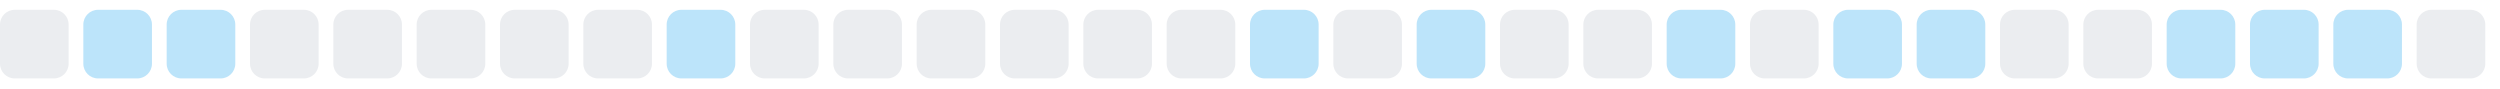
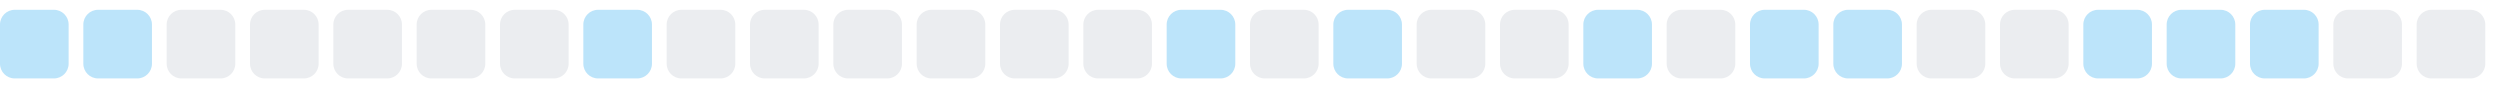
<svg xmlns="http://www.w3.org/2000/svg" width="255" height="9">
  <style>
        .level0 { fill: #ebedf0; }
        .level1 { fill: #bce4fa; }
        .level2 { fill: #75c7f7; }
        .level3 { fill: #30a9f2; }
        .level4 { fill: #008ee6; }
        @media (prefers-color-scheme: dark) {
          .level0 { fill: #161b22; }
          .level1 { fill: #0b3b5c; }
          .level2 { fill: #0a6299; }
          .level3 { fill: #008ee6; }
          .level4 { fill: #5bc4ff; }
        }
      </style>
-   <rect x="0.0" y="1" width="7" height="7" rx="1.5" ry="1.5" class="level0" />
+   <rect x="0.0" y="1" width="7" height="7" rx="1.5" ry="1.5" class="level1" />
  <rect x="8.5" y="1" width="7" height="7" rx="1.5" ry="1.5" class="level1" />
-   <rect x="17.0" y="1" width="7" height="7" rx="1.5" ry="1.5" class="level1" />
+   <rect x="17.0" y="1" width="7" height="7" rx="1.5" ry="1.5" class="level0" />
  <rect x="25.5" y="1" width="7" height="7" rx="1.5" ry="1.5" class="level0" />
  <rect x="34.0" y="1" width="7" height="7" rx="1.5" ry="1.5" class="level0" />
  <rect x="42.5" y="1" width="7" height="7" rx="1.5" ry="1.5" class="level0" />
  <rect x="51.0" y="1" width="7" height="7" rx="1.5" ry="1.5" class="level0" />
-   <rect x="59.5" y="1" width="7" height="7" rx="1.5" ry="1.5" class="level0" />
-   <rect x="68.0" y="1" width="7" height="7" rx="1.5" ry="1.5" class="level1" />
+   <rect x="59.5" y="1" width="7" height="7" rx="1.5" ry="1.5" class="level1" />
+   <rect x="68.0" y="1" width="7" height="7" rx="1.5" ry="1.5" class="level0" />
  <rect x="76.5" y="1" width="7" height="7" rx="1.5" ry="1.5" class="level0" />
  <rect x="85.0" y="1" width="7" height="7" rx="1.5" ry="1.5" class="level0" />
  <rect x="93.5" y="1" width="7" height="7" rx="1.5" ry="1.5" class="level0" />
  <rect x="102.0" y="1" width="7" height="7" rx="1.5" ry="1.5" class="level0" />
  <rect x="110.5" y="1" width="7" height="7" rx="1.5" ry="1.5" class="level0" />
-   <rect x="119.0" y="1" width="7" height="7" rx="1.5" ry="1.5" class="level0" />
-   <rect x="127.5" y="1" width="7" height="7" rx="1.5" ry="1.5" class="level1" />
-   <rect x="136.0" y="1" width="7" height="7" rx="1.5" ry="1.5" class="level0" />
-   <rect x="144.5" y="1" width="7" height="7" rx="1.5" ry="1.5" class="level1" />
+   <rect x="119.0" y="1" width="7" height="7" rx="1.5" ry="1.5" class="level1" />
+   <rect x="127.5" y="1" width="7" height="7" rx="1.5" ry="1.5" class="level0" />
+   <rect x="136.0" y="1" width="7" height="7" rx="1.5" ry="1.5" class="level1" />
+   <rect x="144.5" y="1" width="7" height="7" rx="1.5" ry="1.5" class="level0" />
  <rect x="153.0" y="1" width="7" height="7" rx="1.5" ry="1.5" class="level0" />
-   <rect x="161.5" y="1" width="7" height="7" rx="1.5" ry="1.5" class="level0" />
-   <rect x="170.0" y="1" width="7" height="7" rx="1.5" ry="1.5" class="level1" />
-   <rect x="178.5" y="1" width="7" height="7" rx="1.5" ry="1.5" class="level0" />
+   <rect x="161.5" y="1" width="7" height="7" rx="1.5" ry="1.5" class="level1" />
+   <rect x="170.0" y="1" width="7" height="7" rx="1.5" ry="1.5" class="level0" />
+   <rect x="178.5" y="1" width="7" height="7" rx="1.5" ry="1.5" class="level1" />
  <rect x="187.0" y="1" width="7" height="7" rx="1.5" ry="1.5" class="level1" />
-   <rect x="195.5" y="1" width="7" height="7" rx="1.5" ry="1.5" class="level1" />
+   <rect x="195.5" y="1" width="7" height="7" rx="1.5" ry="1.5" class="level0" />
  <rect x="204.0" y="1" width="7" height="7" rx="1.5" ry="1.5" class="level0" />
-   <rect x="212.5" y="1" width="7" height="7" rx="1.5" ry="1.5" class="level0" />
+   <rect x="212.5" y="1" width="7" height="7" rx="1.5" ry="1.5" class="level1" />
  <rect x="221.0" y="1" width="7" height="7" rx="1.5" ry="1.5" class="level1" />
  <rect x="229.5" y="1" width="7" height="7" rx="1.5" ry="1.5" class="level1" />
-   <rect x="238.0" y="1" width="7" height="7" rx="1.5" ry="1.5" class="level1" />
+   <rect x="238.0" y="1" width="7" height="7" rx="1.5" ry="1.5" class="level0" />
  <rect x="246.5" y="1" width="7" height="7" rx="1.5" ry="1.5" class="level0" />
</svg>
